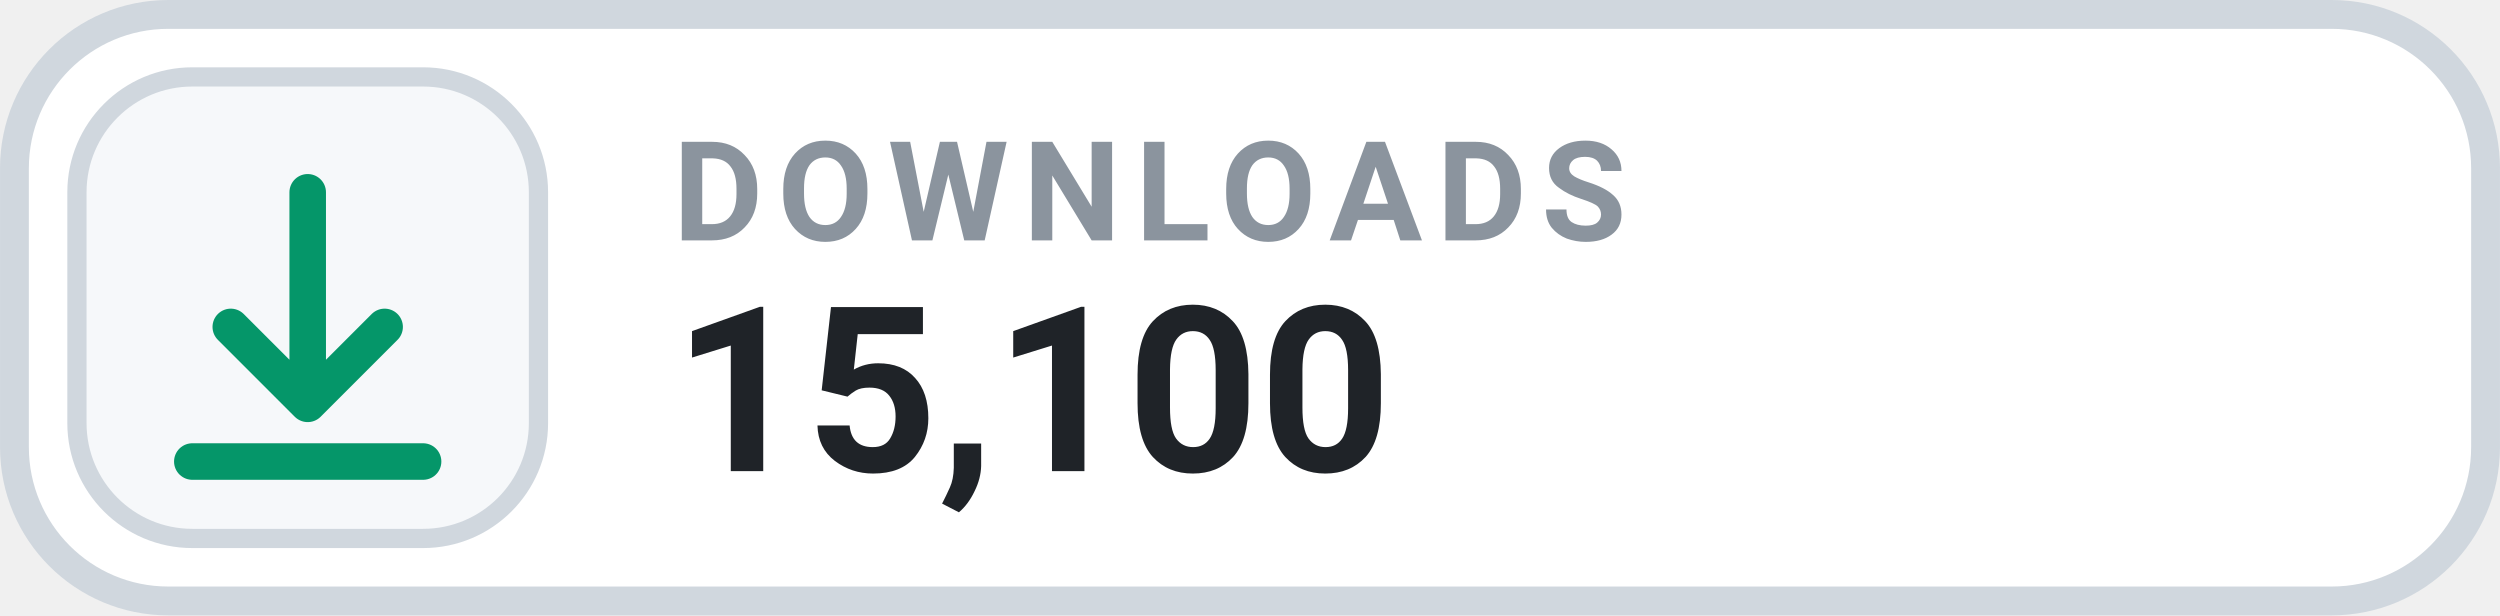
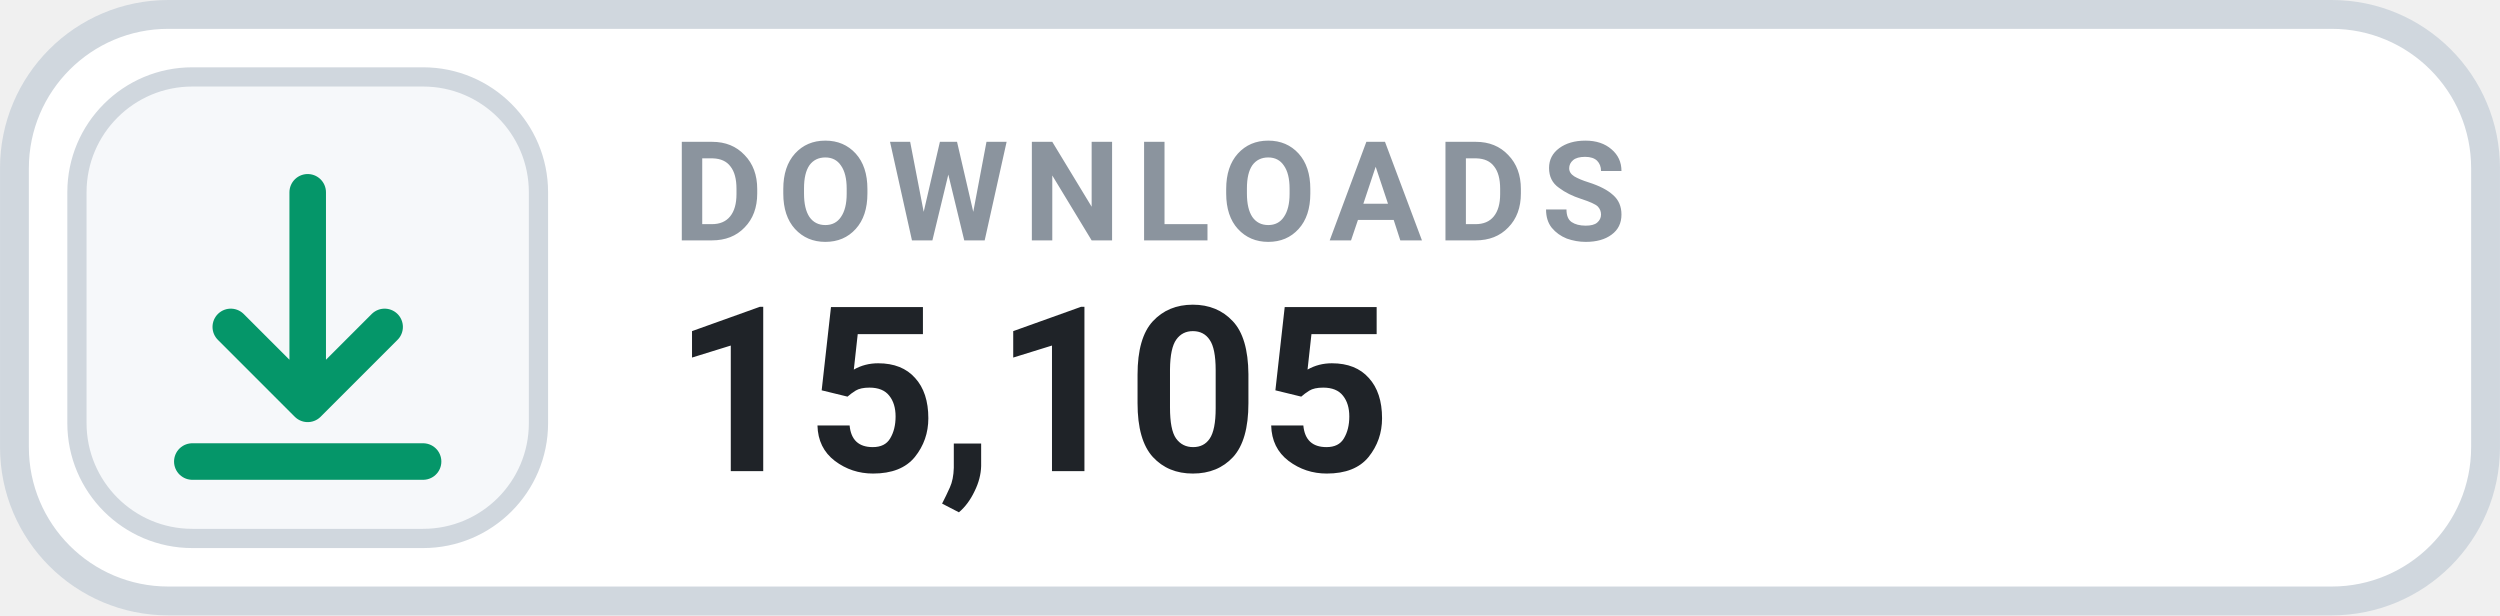
- <svg xmlns="http://www.w3.org/2000/svg" width="126" height="31.015" viewBox="0 0 130 32" role="img" aria-label="DOWNLOADS 15,100">
+ <svg xmlns="http://www.w3.org/2000/svg" width="126" height="31.015" viewBox="0 0 130 32" role="img" aria-label="DOWNLOADS 15,105">
  <rect x=".75" y=".75" width="128.5" height="30.5" rx="8" fill="#FFFFFF" stroke="#D0D7DE" stroke-width="1.5" />
  <rect x="4" y="4" width="24" height="24" rx="6" fill="#F6F8FA" stroke="#D0D7DE" stroke-width="1" />
  <g transform="translate(16 16)" style="color:#059669;">
    <path d="M0 -6 v11 m0 0 l4 -4 m-4 4 l-4 -4 M-6 8 h12" fill="none" stroke="currentColor" stroke-width="1.9" stroke-linecap="round" stroke-linejoin="round" />
  </g>
  <text x="35" y="12.5" fill="#8B949E" font-family="-apple-system,BlinkMacSystemFont,'Segoe UI',Roboto,Helvetica,Arial,sans-serif" font-size="7.2" font-weight="700" letter-spacing=".75">DOWNLOADS</text>
-   <text x="35" y="24.5" fill="#1F2328" font-family="-apple-system,BlinkMacSystemFont,'Segoe UI',Roboto,Helvetica,Arial,sans-serif" font-size="12" font-weight="700">15,100</text>
+   <text x="35" y="24.5" fill="#1F2328" font-family="-apple-system,BlinkMacSystemFont,'Segoe UI',Roboto,Helvetica,Arial,sans-serif" font-size="12" font-weight="700">15,105</text>
</svg>
